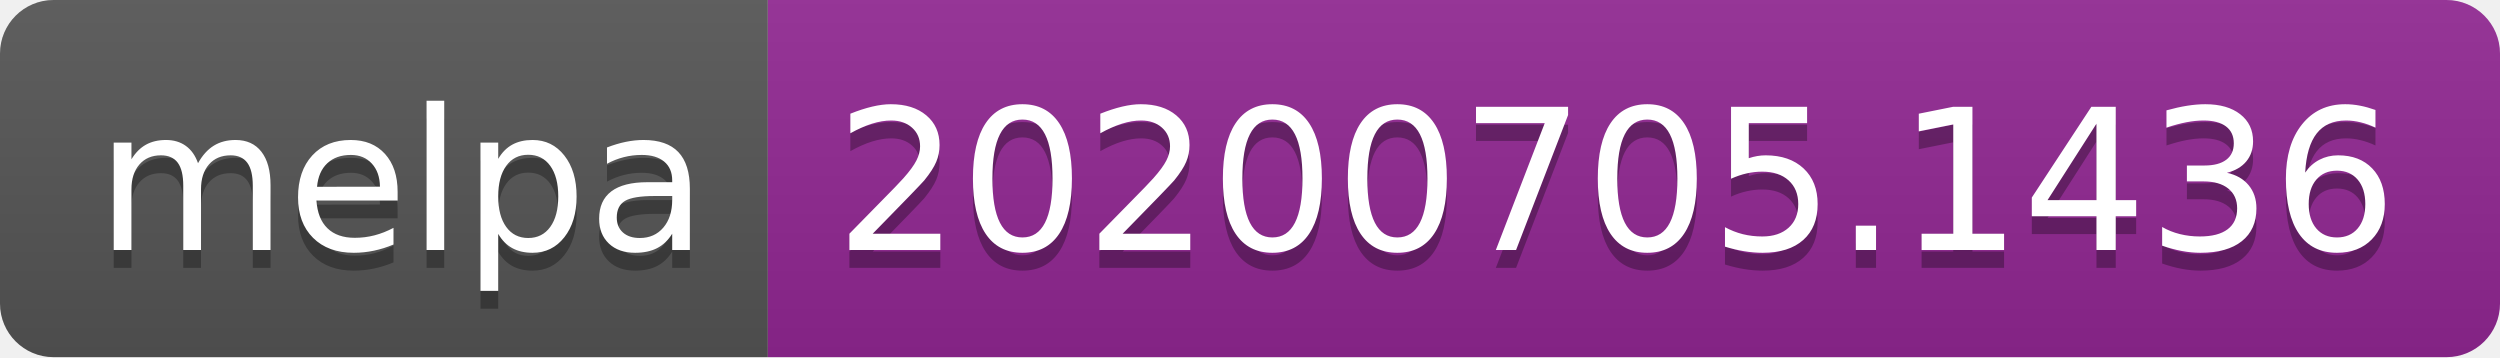
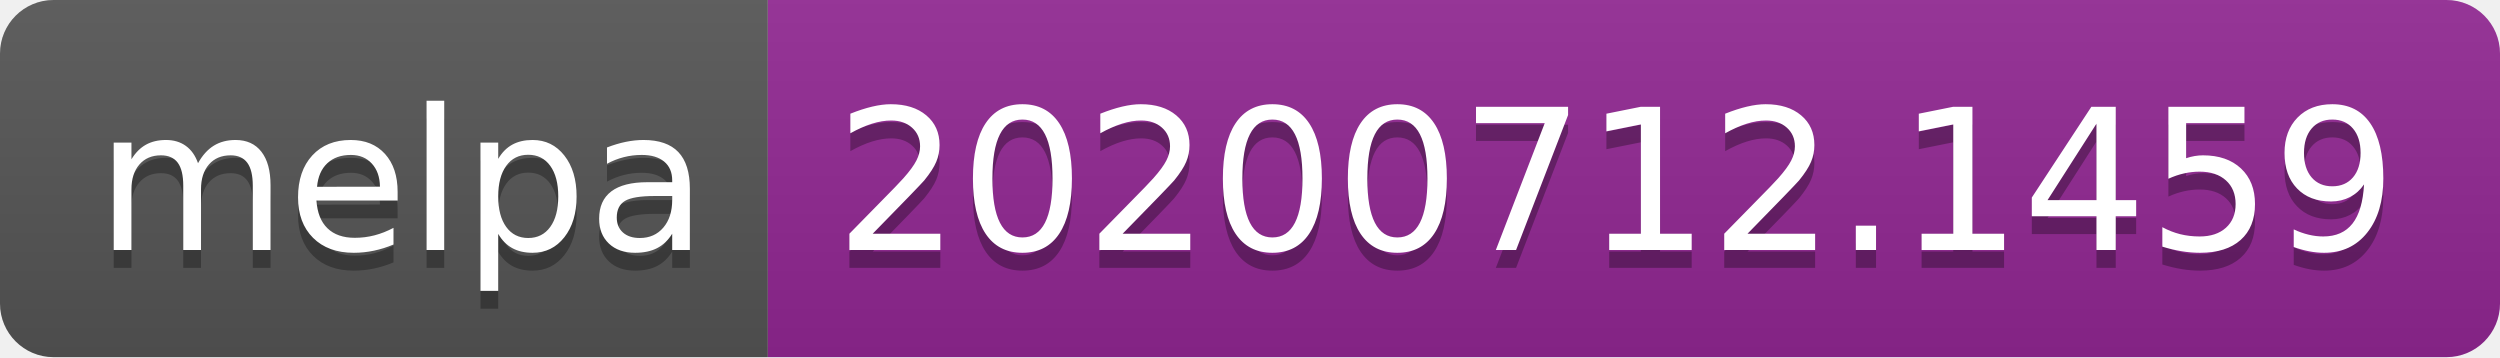
<svg xmlns="http://www.w3.org/2000/svg" width="140" height="20">
  <linearGradient id="s" x2="0" y2="100%">
    <stop offset="0" stop-color="#bbb" stop-opacity=".1" />
    <stop offset="1" stop-opacity=".1" />
  </linearGradient>
  <clipPath id="r">
    <rect width="140" height="20" rx="3" fill="#fff" />
  </clipPath>
  <g clip-path="url(#r)">
    <rect width="43" height="20" fill="#555" />
    <rect x="43" width="97" height="20" fill="#922793" />
    <rect width="140" height="20" fill="url(#s)" />
  </g>
  <g fill="#fff" text-anchor="middle" font-family="Verdana,Geneva,DejaVu Sans,sans-serif" text-rendering="geometricPrecision" font-size="110">
    <text x="225" y="150" fill="#010101" fill-opacity=".3" transform="scale(.1)" textLength="330">melpa</text>
    <text x="225" y="140" transform="scale(.1)" textLength="330">melpa</text>
-     <text x="905" y="150" fill="#010101" fill-opacity=".3" transform="scale(.1)" textLength="870">20200705.1436</text>
-     <text x="905" y="140" transform="scale(.1)" textLength="870">20200705.1436</text>
+     <text x="905" y="150" fill="#010101" fill-opacity=".3" transform="scale(.1)" textLength="870">20200712.1459</text>
+     <text x="905" y="140" transform="scale(.1)" textLength="870">20200712.1459</text>
  </g>
</svg>
